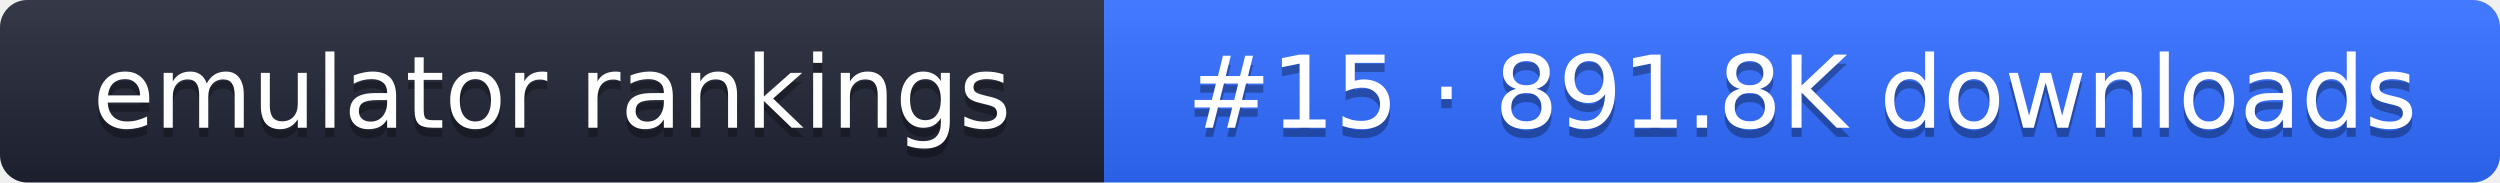
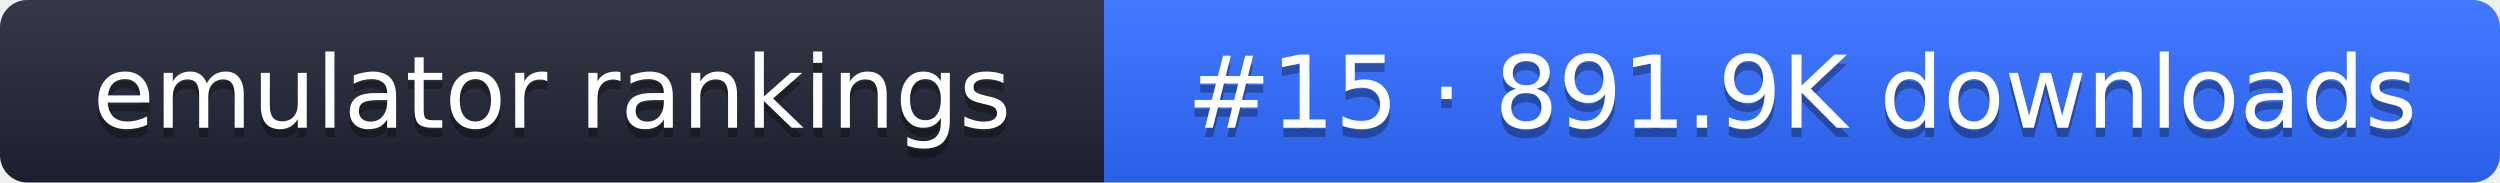
- <svg xmlns="http://www.w3.org/2000/svg" width="274" height="20" role="img" aria-label="emulator rankings: #15 · 891.8K downloads">
+ <svg xmlns="http://www.w3.org/2000/svg" width="274" height="20" role="img" aria-label="emulator rankings: #15 · 891.9K downloads">
  <linearGradient id="g" x2="0" y2="100%">
    <stop offset="0" stop-color="#fff" stop-opacity=".1" />
    <stop offset="1" stop-opacity=".1" />
  </linearGradient>
  <clipPath id="r">
    <rect width="274" height="20" rx="3" fill="#fff" />
  </clipPath>
  <g clip-path="url(#r)">
    <rect width="121" height="20" fill="#1f2433" />
    <rect x="121" width="153" height="20" fill="#2f6bff" />
    <rect width="274" height="20" fill="url(#g)" />
  </g>
  <g fill="#fff" text-anchor="middle" font-family="Verdana,DejaVu Sans,sans-serif" font-size="11">
    <text x="60.5" y="15" fill="#010101" fill-opacity=".3">emulator rankings</text>
    <text x="60.5" y="14">emulator rankings</text>
-     <text x="197.5" y="15" fill="#010101" fill-opacity=".3">#15 · 891.8K downloads</text>
-     <text x="197.5" y="14">#15 · 891.8K downloads</text>
+     <text x="197.5" y="15" fill="#010101" fill-opacity=".3">#15 · 891.9K downloads</text>
+     <text x="197.5" y="14">#15 · 891.9K downloads</text>
  </g>
</svg>
